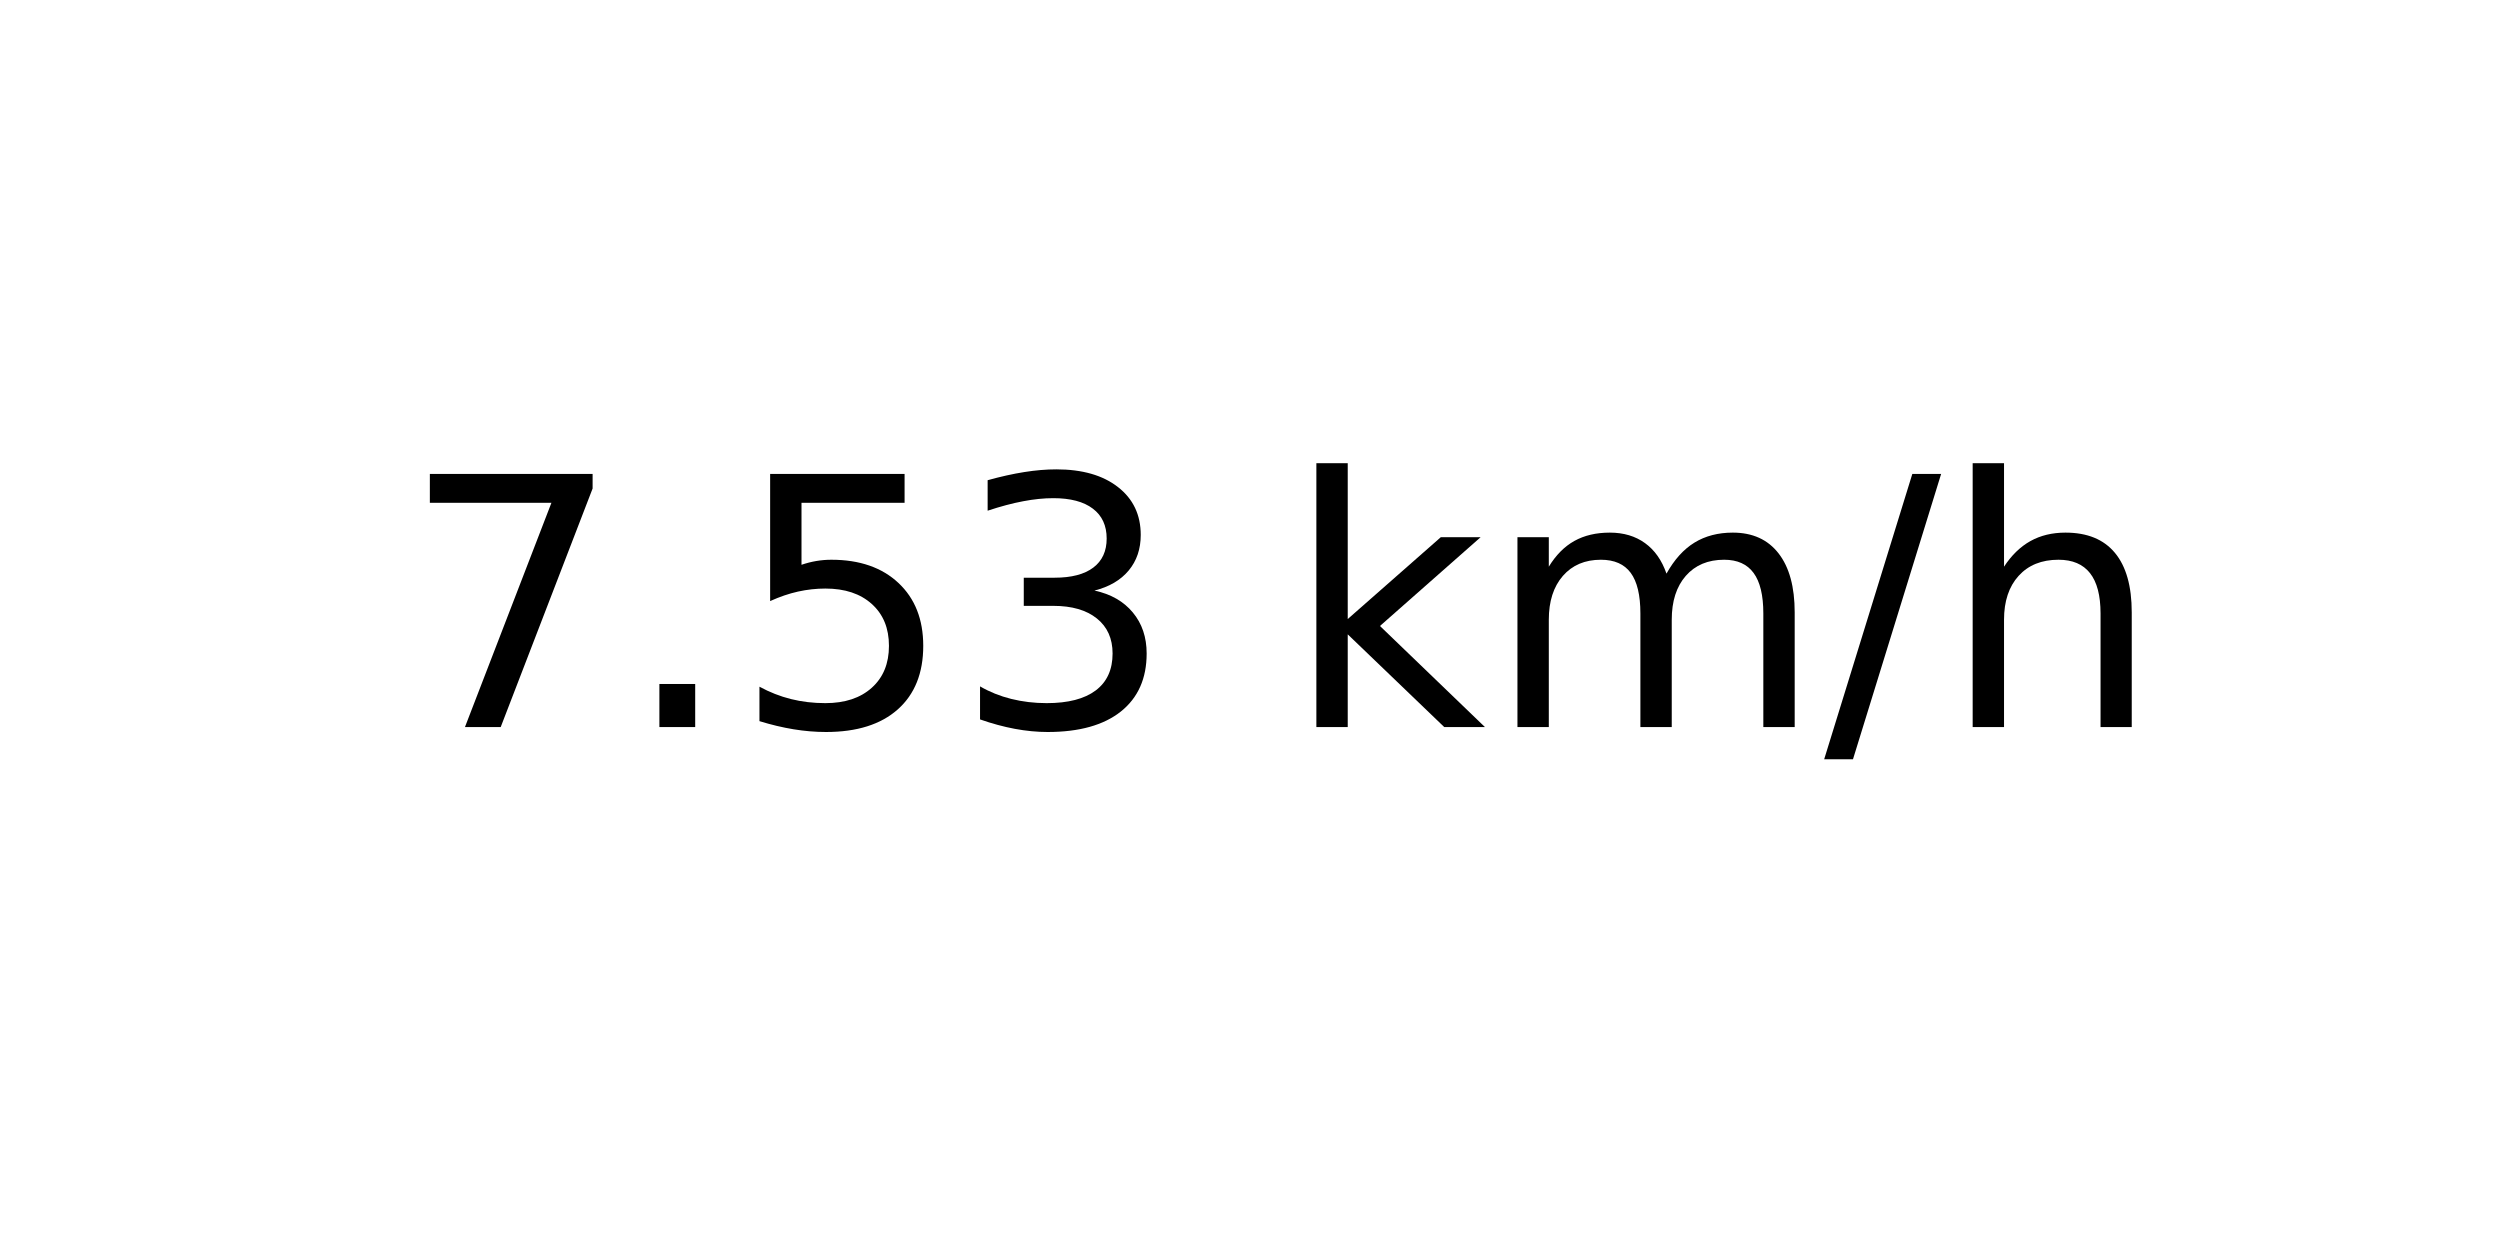
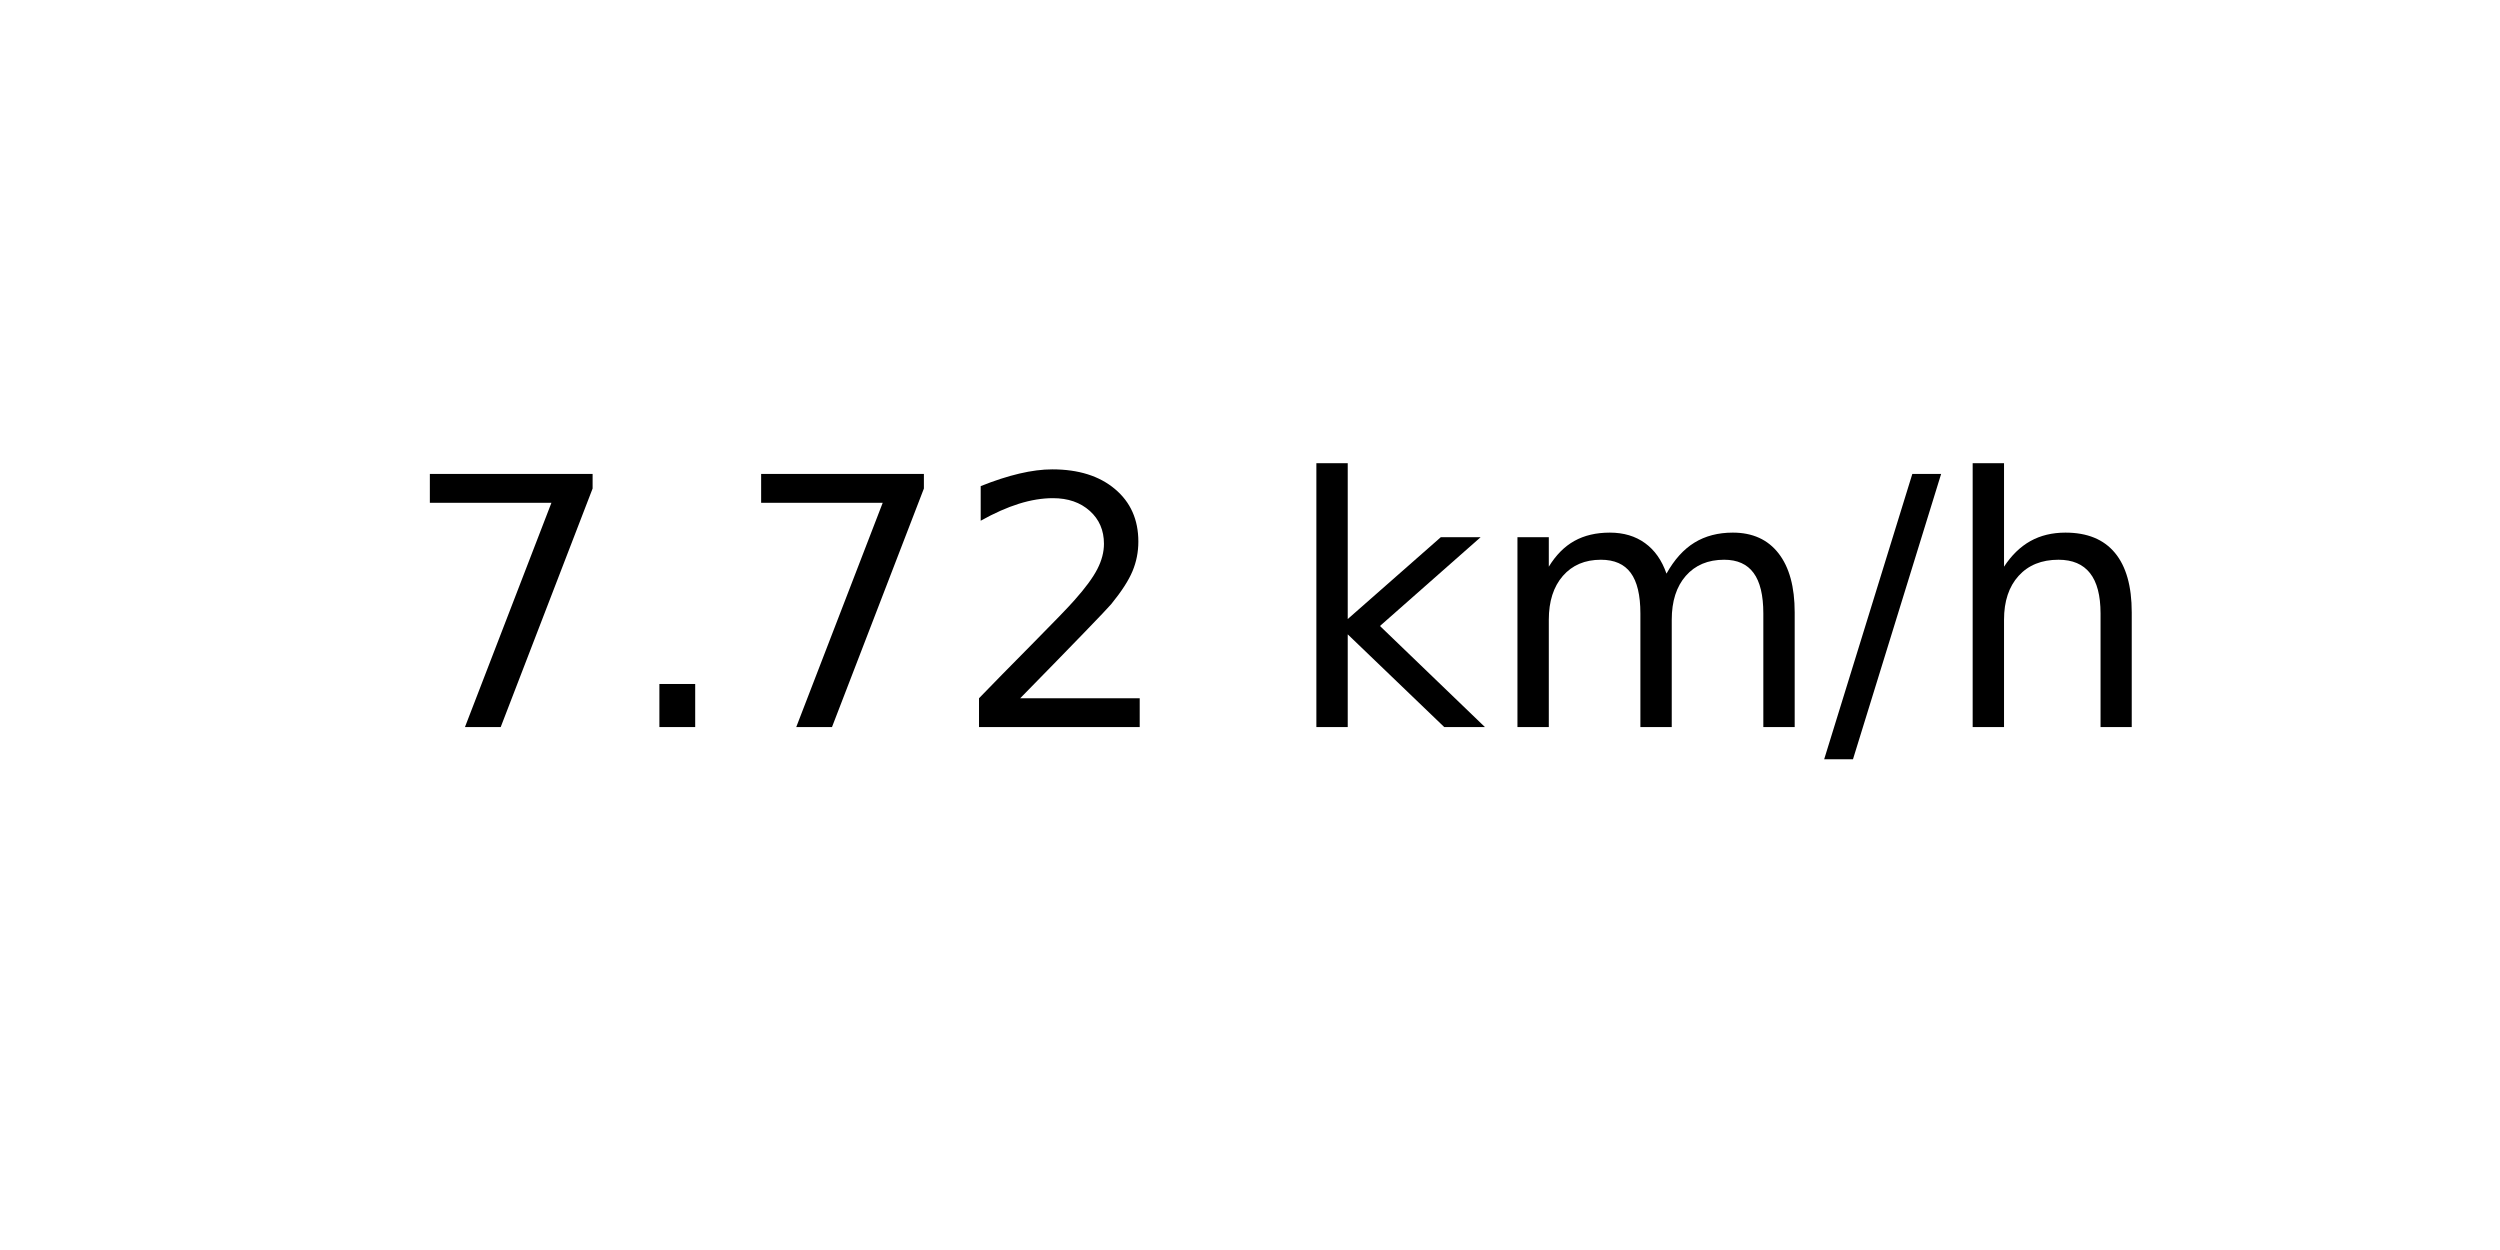
<svg xmlns="http://www.w3.org/2000/svg" xmlns:xlink="http://www.w3.org/1999/xlink" width="72pt" height="36pt" viewBox="0 0 72 36" version="1.1">
  <defs>
    <style type="text/css">*{stroke-linejoin: round; stroke-linecap: butt}</style>
  </defs>
  <g id="figure_1">
    <g id="axes_1">
      <g id="text_1">
        <g transform="translate(11.55937 20.93937) scale(0.1 -0.1)">
          <defs>
            <path id="DejaVuSans-37" d="M 525 4666  L 3525 4666  L 3525 4397  L 1831 0  L 1172 0  L 2766 4134  L 525 4134  L 525 4666  z " transform="scale(0.015625)" />
            <path id="DejaVuSans-2e" d="M 684 794  L 1344 794  L 1344 0  L 684 0  L 684 794  z " transform="scale(0.015625)" />
-             <path id="DejaVuSans-35" d="M 691 4666  L 3169 4666  L 3169 4134  L 1269 4134  L 1269 2991  Q 1406 3038 1543 3061  Q 1681 3084 1819 3084  Q 2600 3084 3056 2656  Q 3513 2228 3513 1497  Q 3513 744 3044 326  Q 2575 -91 1722 -91  Q 1428 -91 1123 -41  Q 819 9 494 109  L 494 744  Q 775 591 1075 516  Q 1375 441 1709 441  Q 2250 441 2565 725  Q 2881 1009 2881 1497  Q 2881 1984 2565 2268  Q 2250 2553 1709 2553  Q 1456 2553 1204 2497  Q 953 2441 691 2322  L 691 4666  z " transform="scale(0.015625)" />
-             <path id="DejaVuSans-33" d="M 2597 2516  Q 3050 2419 3304 2112  Q 3559 1806 3559 1356  Q 3559 666 3084 287  Q 2609 -91 1734 -91  Q 1441 -91 1130 -33  Q 819 25 488 141  L 488 750  Q 750 597 1062 519  Q 1375 441 1716 441  Q 2309 441 2620 675  Q 2931 909 2931 1356  Q 2931 1769 2642 2001  Q 2353 2234 1838 2234  L 1294 2234  L 1294 2753  L 1863 2753  Q 2328 2753 2575 2939  Q 2822 3125 2822 3475  Q 2822 3834 2567 4026  Q 2313 4219 1838 4219  Q 1578 4219 1281 4162  Q 984 4106 628 3988  L 628 4550  Q 988 4650 1302 4700  Q 1616 4750 1894 4750  Q 2613 4750 3031 4423  Q 3450 4097 3450 3541  Q 3450 3153 3228 2886  Q 3006 2619 2597 2516  z " transform="scale(0.015625)" />
+             <path id="DejaVuSans-32" d="M 1228 531  L 3431 531  L 3431 0  L 469 0  L 469 531  Q 828 903 1448 1529  Q 2069 2156 2228 2338  Q 2531 2678 2651 2914  Q 2772 3150 2772 3378  Q 2772 3750 2511 3984  Q 2250 4219 1831 4219  Q 1534 4219 1204 4116  Q 875 4013 500 3803  L 500 4441  Q 881 4594 1212 4672  Q 1544 4750 1819 4750  Q 2544 4750 2975 4387  Q 3406 4025 3406 3419  Q 3406 3131 3298 2873  Q 3191 2616 2906 2266  Q 2828 2175 2409 1742  Q 1991 1309 1228 531  z " transform="scale(0.015625)" />
            <path id="DejaVuSans-20" transform="scale(0.015625)" />
            <path id="DejaVuSans-6b" d="M 581 4863  L 1159 4863  L 1159 1991  L 2875 3500  L 3609 3500  L 1753 1863  L 3688 0  L 2938 0  L 1159 1709  L 1159 0  L 581 0  L 581 4863  z " transform="scale(0.015625)" />
            <path id="DejaVuSans-6d" d="M 3328 2828  Q 3544 3216 3844 3400  Q 4144 3584 4550 3584  Q 5097 3584 5394 3201  Q 5691 2819 5691 2113  L 5691 0  L 5113 0  L 5113 2094  Q 5113 2597 4934 2840  Q 4756 3084 4391 3084  Q 3944 3084 3684 2787  Q 3425 2491 3425 1978  L 3425 0  L 2847 0  L 2847 2094  Q 2847 2600 2669 2842  Q 2491 3084 2119 3084  Q 1678 3084 1418 2786  Q 1159 2488 1159 1978  L 1159 0  L 581 0  L 581 3500  L 1159 3500  L 1159 2956  Q 1356 3278 1631 3431  Q 1906 3584 2284 3584  Q 2666 3584 2933 3390  Q 3200 3197 3328 2828  z " transform="scale(0.015625)" />
            <path id="DejaVuSans-2f" d="M 1625 4666  L 2156 4666  L 531 -594  L 0 -594  L 1625 4666  z " transform="scale(0.015625)" />
            <path id="DejaVuSans-68" d="M 3513 2113  L 3513 0  L 2938 0  L 2938 2094  Q 2938 2591 2744 2837  Q 2550 3084 2163 3084  Q 1697 3084 1428 2787  Q 1159 2491 1159 1978  L 1159 0  L 581 0  L 581 4863  L 1159 4863  L 1159 2956  Q 1366 3272 1645 3428  Q 1925 3584 2291 3584  Q 2894 3584 3203 3211  Q 3513 2838 3513 2113  z " transform="scale(0.015625)" />
          </defs>
          <use xlink:href="#DejaVuSans-37" />
          <use xlink:href="#DejaVuSans-2e" x="63.623" />
-           <use xlink:href="#DejaVuSans-35" x="95.41" />
-           <use xlink:href="#DejaVuSans-33" x="159.033" />
+           <use xlink:href="#DejaVuSans-37" x="95.41" />
+           <use xlink:href="#DejaVuSans-32" x="159.033" />
          <use xlink:href="#DejaVuSans-20" x="222.656" />
          <use xlink:href="#DejaVuSans-6b" x="254.443" />
          <use xlink:href="#DejaVuSans-6d" x="312.354" />
          <use xlink:href="#DejaVuSans-2f" x="409.766" />
          <use xlink:href="#DejaVuSans-68" x="443.457" />
        </g>
      </g>
    </g>
  </g>
</svg>
